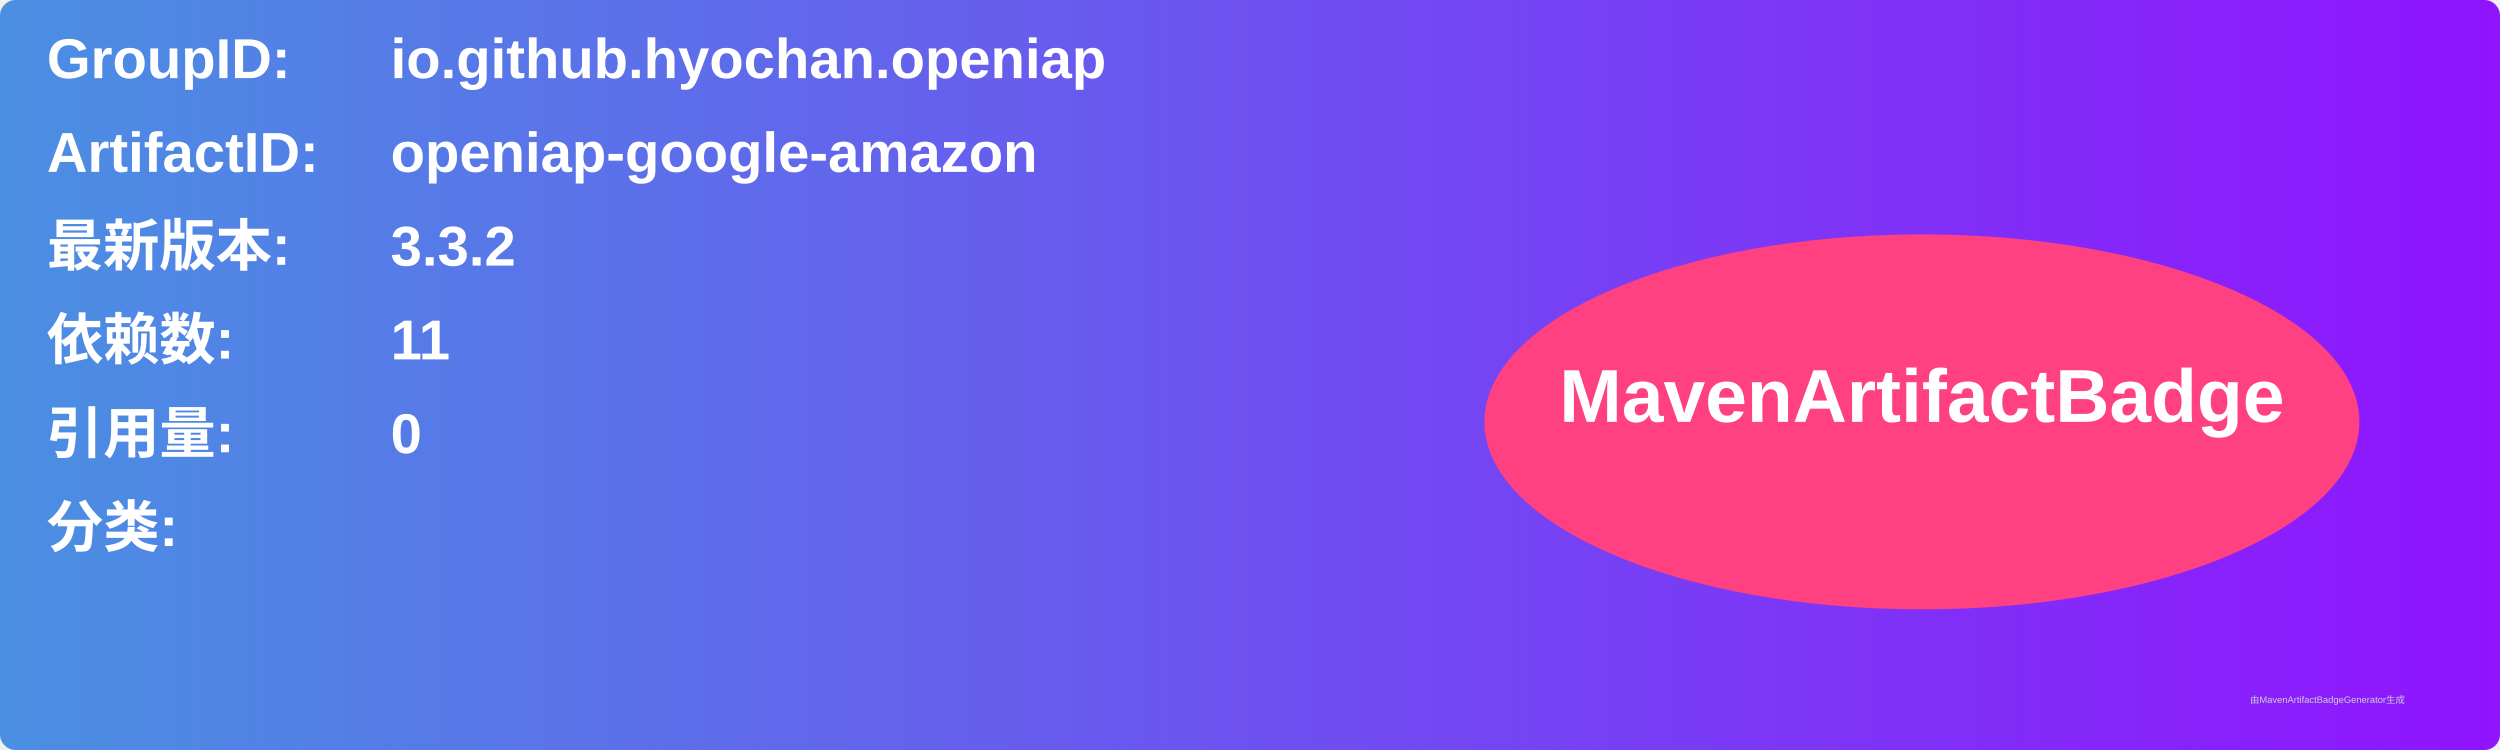
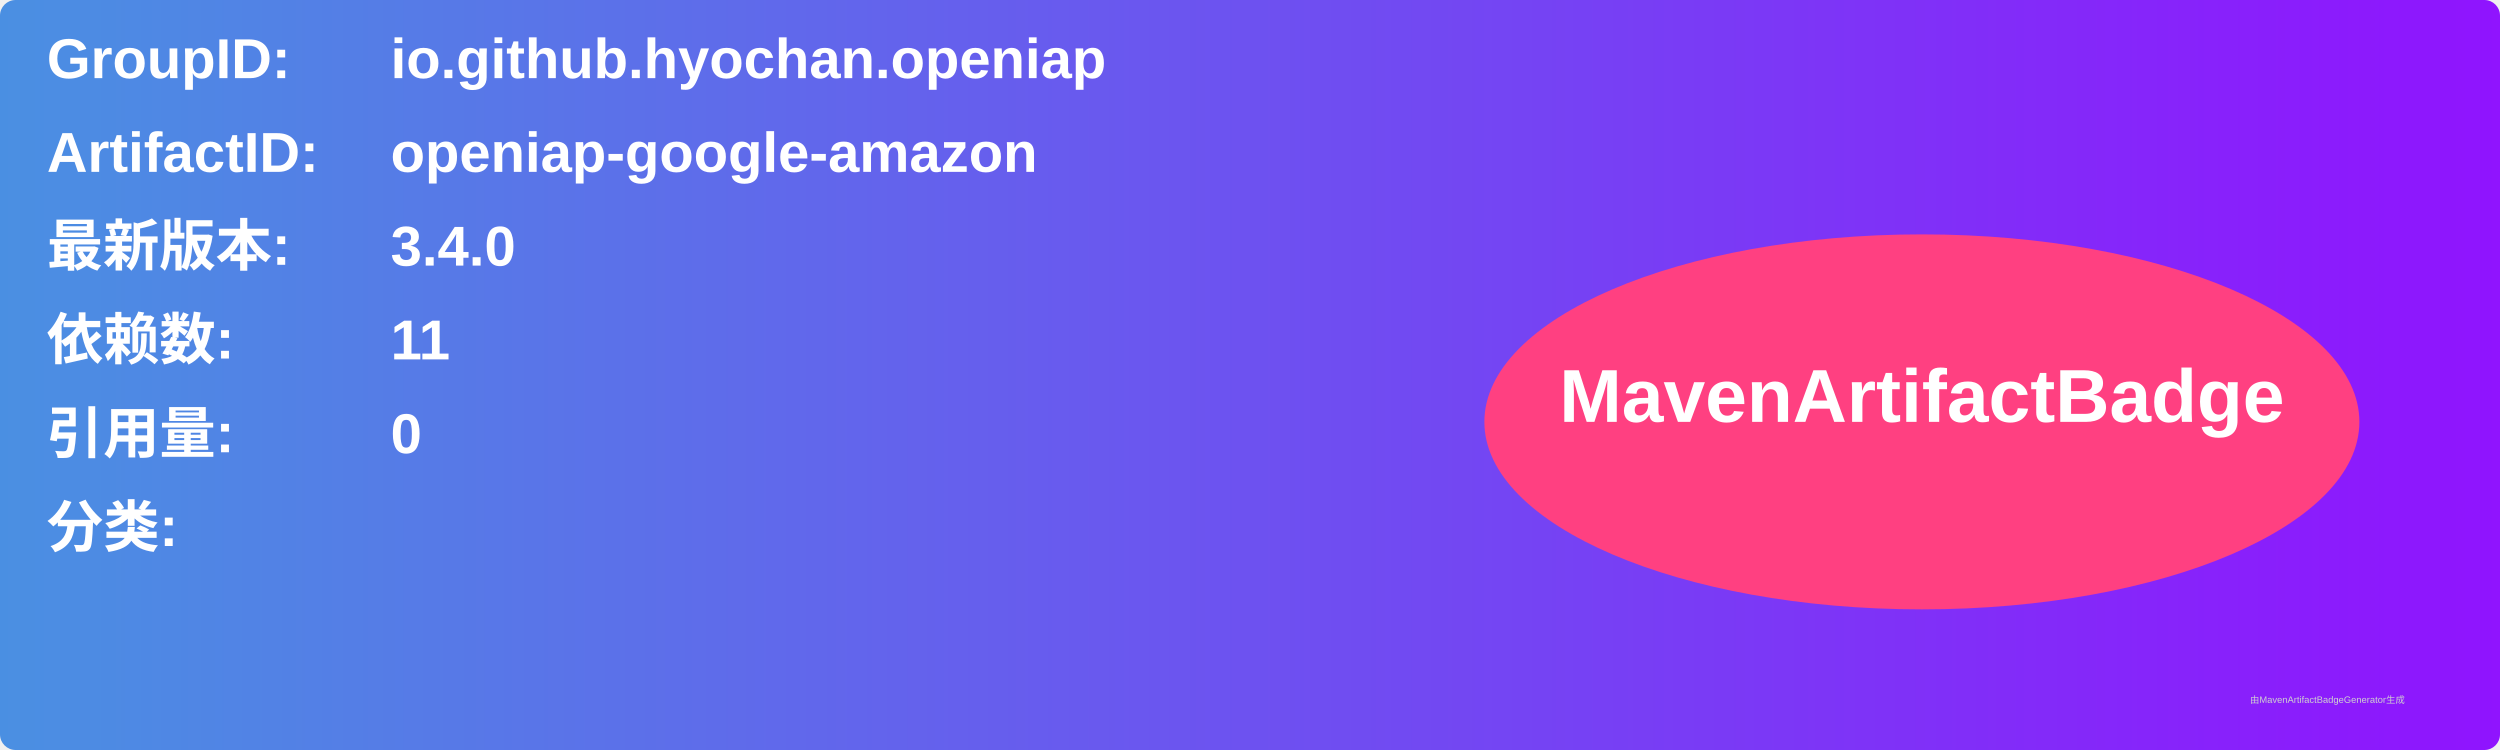
<svg xmlns="http://www.w3.org/2000/svg" width="800" height="240" viewBox="0 0 800 240">
  <linearGradient id="grad" x1="0%" y1="0%" x2="100%" y2="0%">
    <stop offset="0%" stop-color="#4a90e2" />
    <stop offset="100%" stop-color="#9013fe" />
  </linearGradient>
  <rect width="100%" height="100%" rx="5" ry="5" fill="url(#grad)" />
  <g transform="translate(15, 15)">
    <text x="0" y="10" font-family="Arial" font-size="18" fill="white" font-weight="bold" width="260">GroupID:</text>
    <text x="110" y="10" font-family="Arial" font-size="18" fill="white" font-weight="bold" width="460">io.github.hyochan.openiap</text>
    <text x="0" y="40" font-family="Arial" font-size="18" fill="white" font-weight="bold" width="260">ArtifactID:</text>
    <text x="110" y="40" font-family="Arial" font-size="18" fill="white" font-weight="bold" width="460">openiap-google-amazon</text>
    <text x="0" y="70" font-family="Arial" font-size="18" fill="white" font-weight="bold">最新版本:</text>
    <text x="110" y="70" font-family="Arial" font-size="18" fill="white" font-weight="bold">
-       <tspan font-weight="bold">3.3.2</tspan>
+       <tspan font-weight="bold">3.4.0</tspan>
    </text>
    <text x="0" y="100" font-family="Arial" font-size="18" fill="white" font-weight="bold">依赖数: </text>
    <text x="110" y="100" font-family="Arial" font-size="18" fill="white">
      <tspan font-weight="bold">11</tspan>
    </text>
    <text x="0" y="130" font-family="Arial" font-size="18" fill="white" font-weight="bold">引用量: </text>
    <text x="110" y="130" font-family="Arial" font-size="18" fill="white">
      <tspan font-weight="bold">0</tspan>
    </text>
    <text x="0" y="160" font-family="Arial" font-size="18" fill="white" font-weight="bold">分类:</text>
    <text x="10" y="190" font-family="Arial" font-size="10" fill="white">
      <tspan font-weight="bold" />
    </text>
    <ellipse cx="600" cy="120" rx="140" ry="60" fill="#ff4081" />
    <text x="600" y="120" text-anchor="middle" font-family="Arial" font-size="24" fill="white" font-weight="bold">MavenArtifactBadge</text>
  </g>
  <text x="720" y="225" font-family="Arial" font-size="3" fill="#d0d0d0">由MavenArtifactBadgeGenerator生成</text>
</svg>
